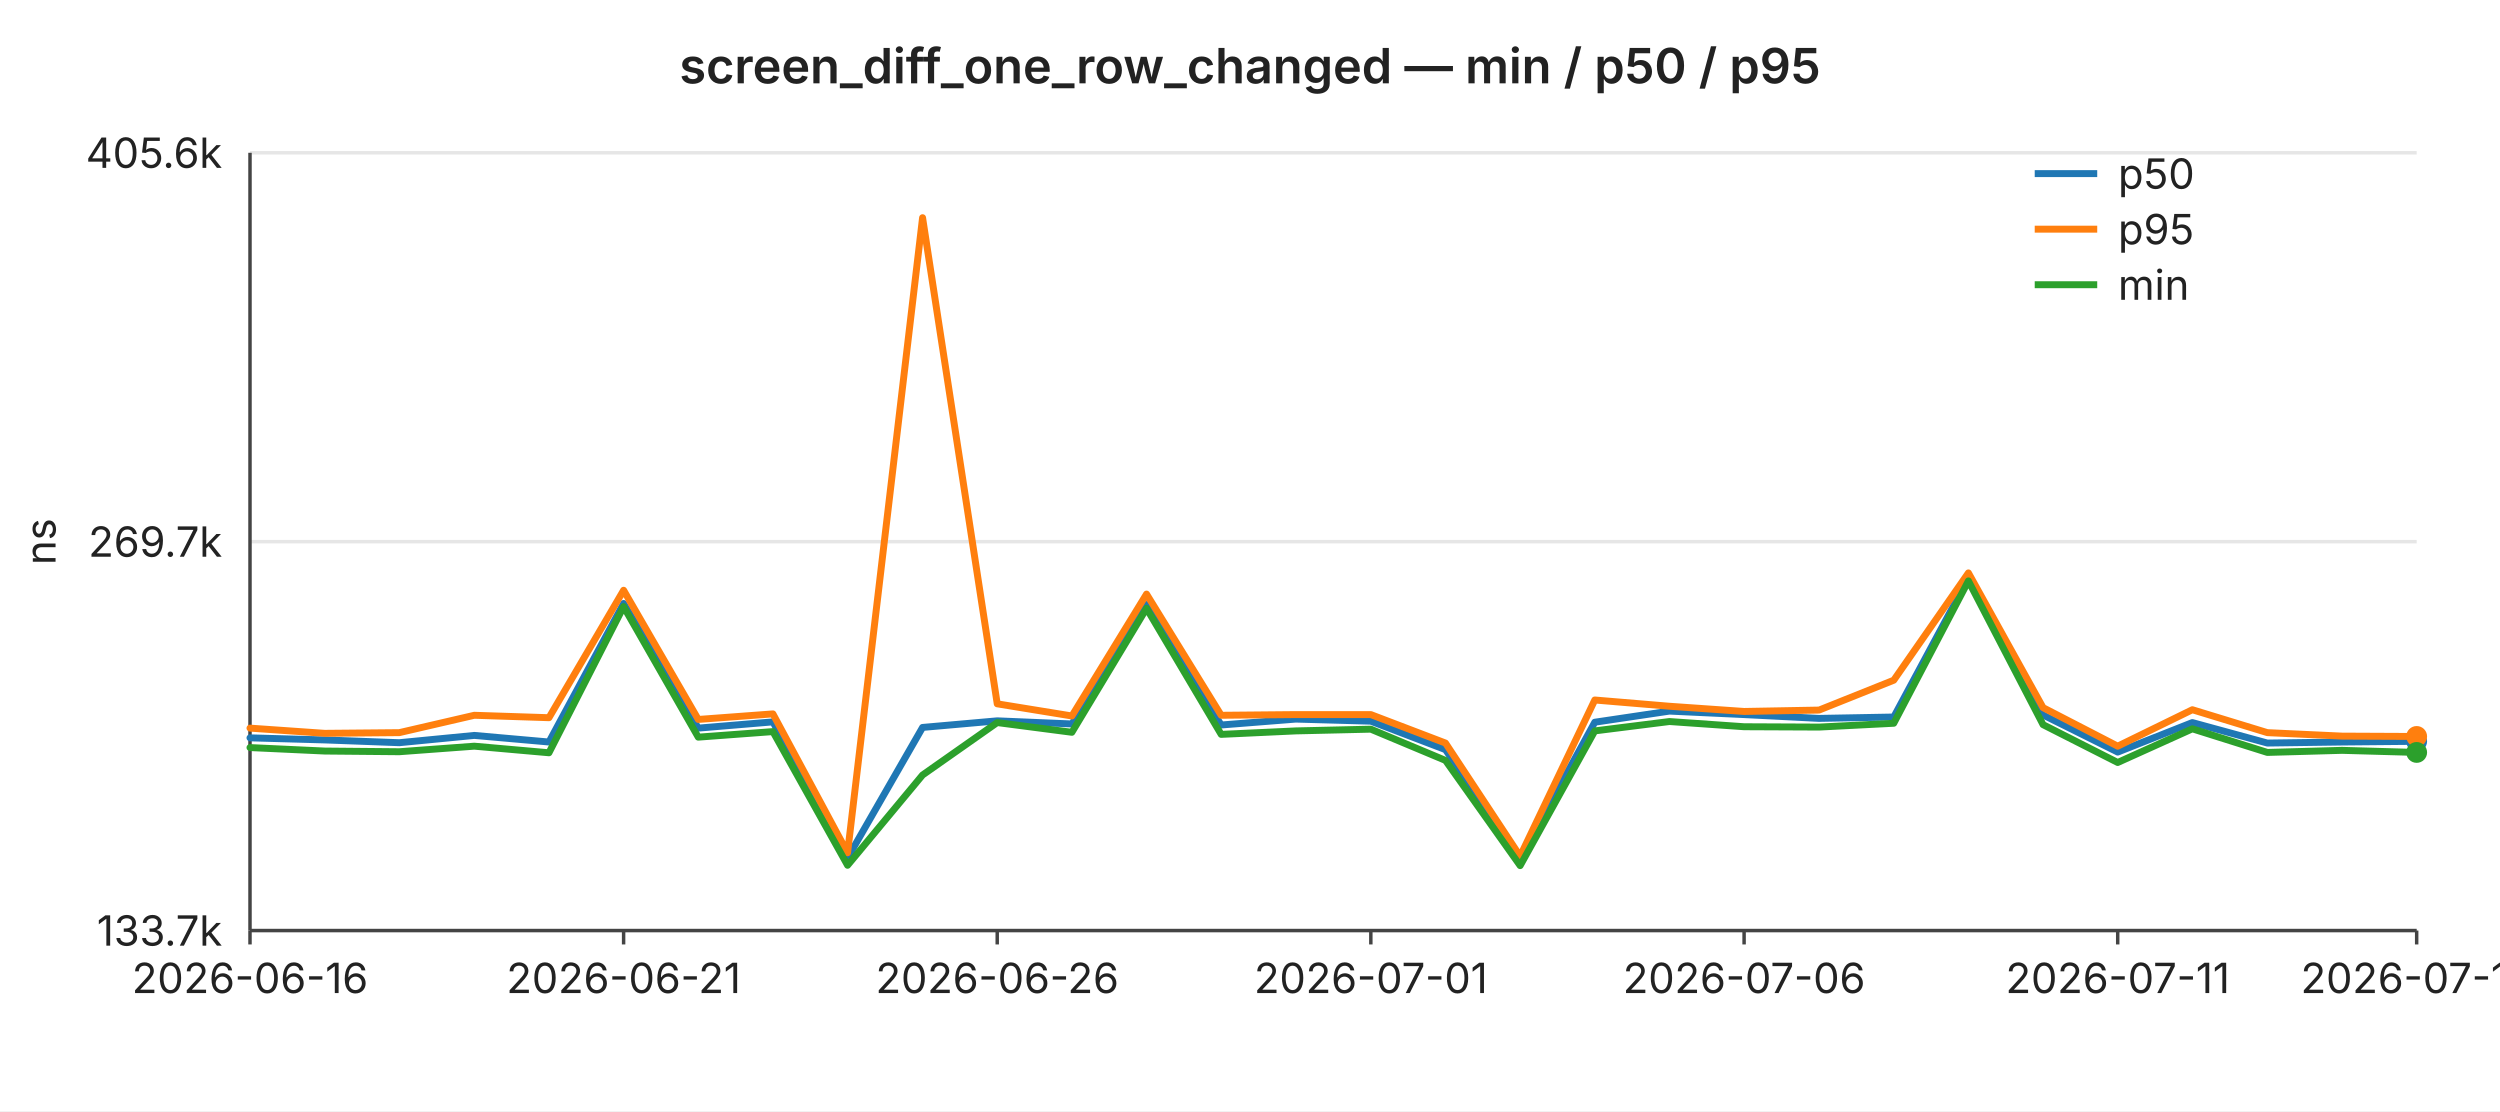
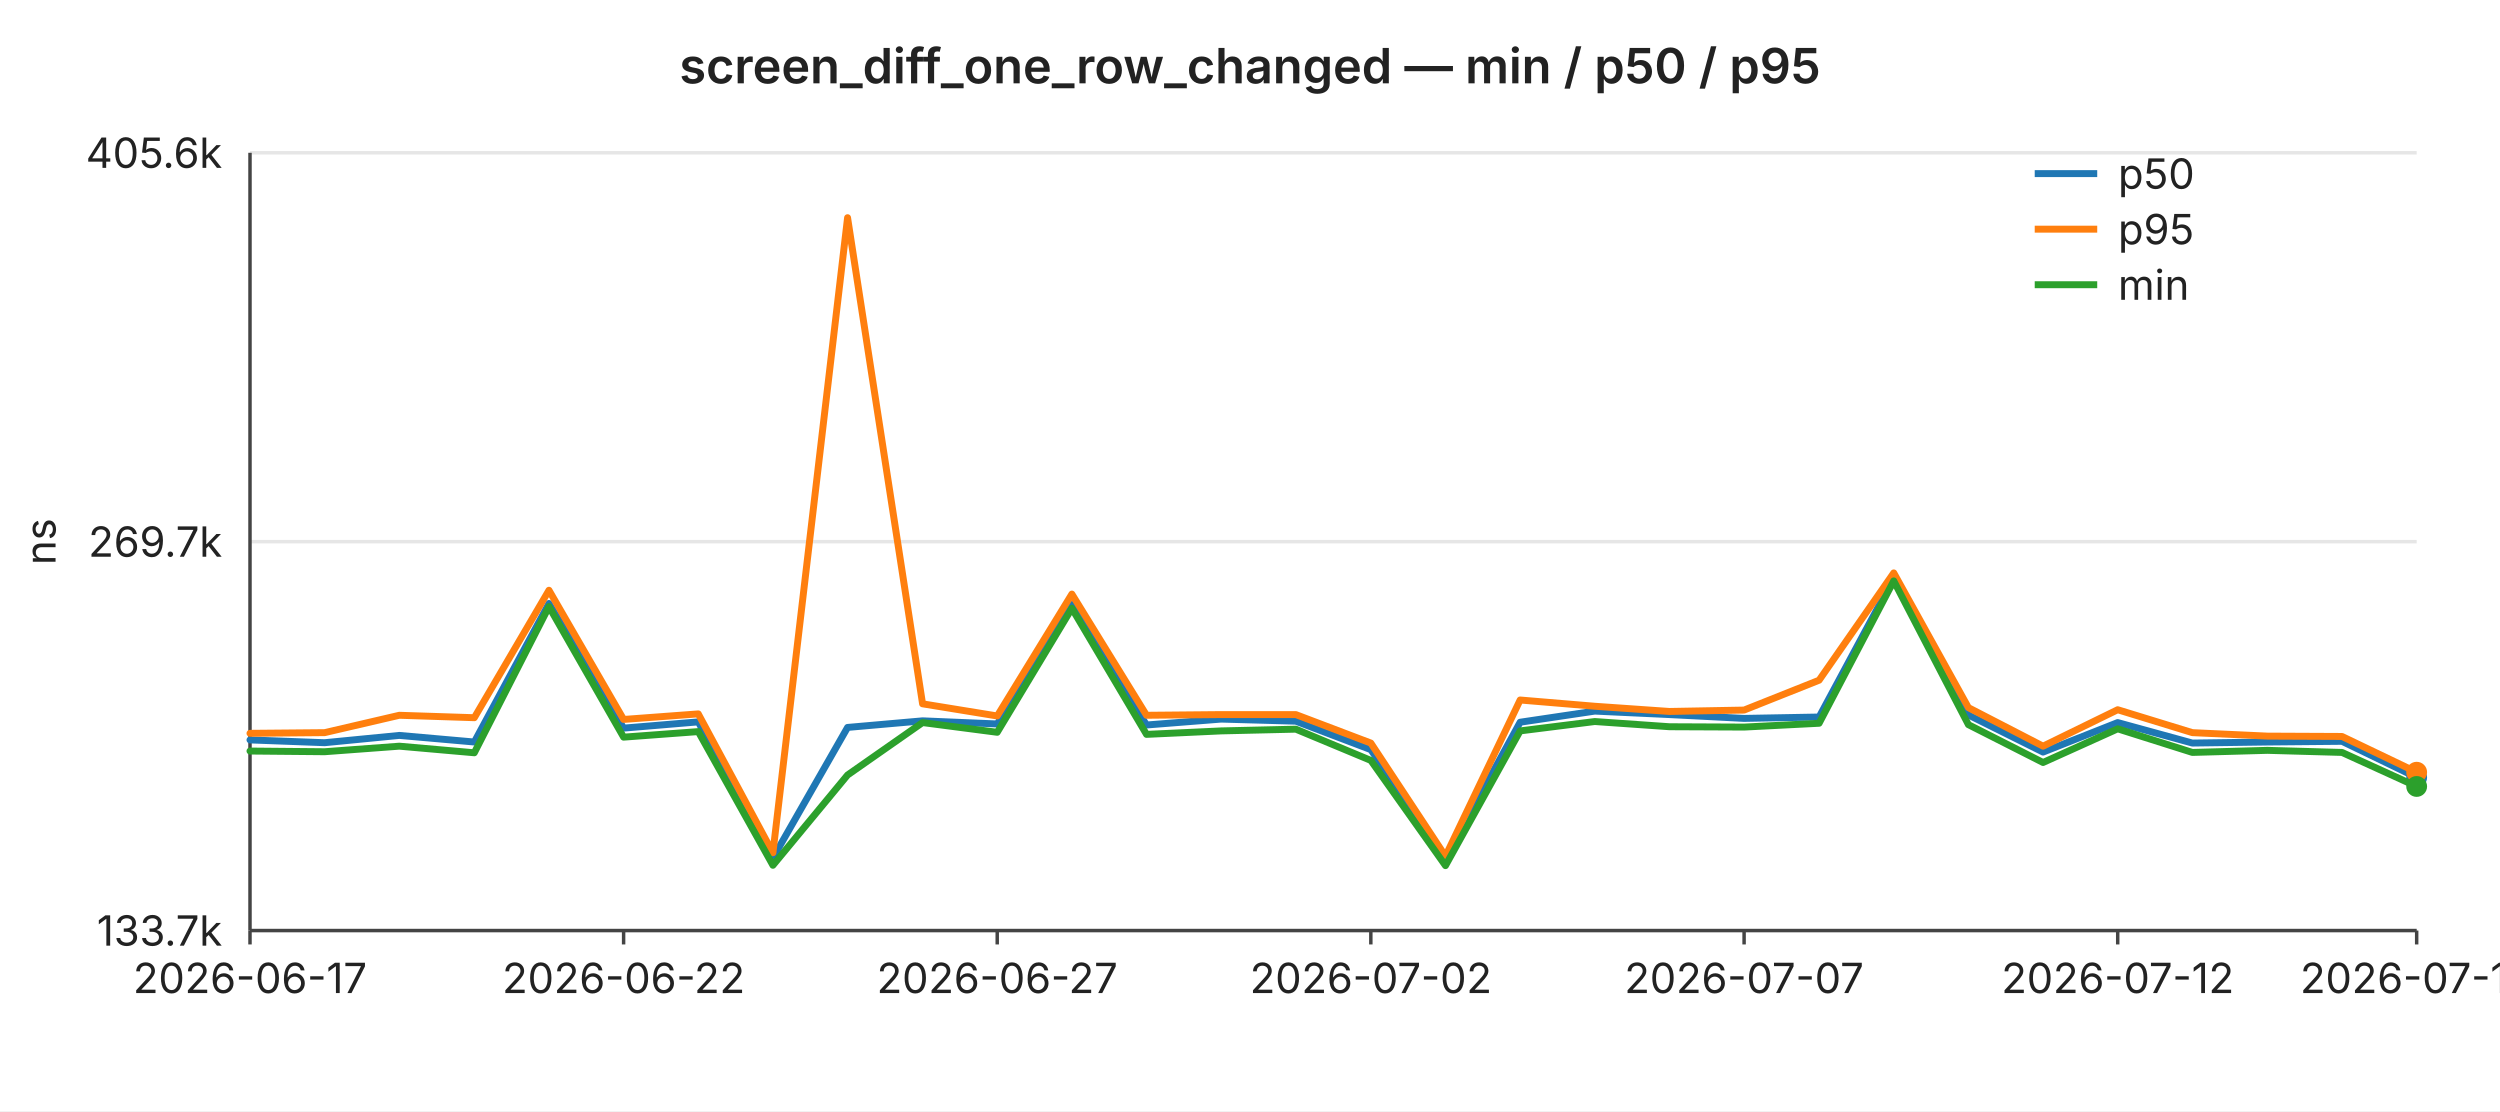
<svg xmlns="http://www.w3.org/2000/svg" width="720" height="320" viewBox="0 0 720 320" font-family="-apple-system,BlinkMacSystemFont,Segoe UI,sans-serif" font-size="12">
  <rect width="720" height="320" fill="#ffffff" />
  <text x="360" y="24" text-anchor="middle" font-size="14" font-weight="600" fill="#222">screen_diff_one_row_changed — min / p50 / p95</text>
  <line x1="72" y1="44.0" x2="696" y2="44.0" stroke="#e6e6e6" stroke-width="1" />
  <text x="64" y="44.0" text-anchor="end" dominant-baseline="middle" fill="#222">405.6k</text>
  <line x1="72" y1="156.0" x2="696" y2="156.0" stroke="#e6e6e6" stroke-width="1" />
  <text x="64" y="156.0" text-anchor="end" dominant-baseline="middle" fill="#222">269.7k</text>
  <line x1="72" y1="268.0" x2="696" y2="268.0" stroke="#e6e6e6" stroke-width="1" />
  <text x="64" y="268.0" text-anchor="end" dominant-baseline="middle" fill="#222">133.7k</text>
  <text x="16" y="156" text-anchor="middle" fill="#222" transform="rotate(-90 16 156)">ns</text>
  <line x1="72" y1="44" x2="72" y2="268" stroke="#444" stroke-width="1" />
  <line x1="72" y1="268" x2="696" y2="268" stroke="#444" stroke-width="1" />
  <line x1="72.0" y1="268" x2="72.0" y2="272" stroke="#444" stroke-width="1" />
-   <text x="72.0" y="286" text-anchor="middle" fill="#222">2026-06-16</text>
+   <text x="72.0" y="286" text-anchor="middle" fill="#222">2026-06-17</text>
  <line x1="179.6" y1="268" x2="179.6" y2="272" stroke="#444" stroke-width="1" />
-   <text x="179.6" y="286" text-anchor="middle" fill="#222">2026-06-21</text>
+   <text x="179.6" y="286" text-anchor="middle" fill="#222">2026-06-22</text>
  <line x1="287.2" y1="268" x2="287.2" y2="272" stroke="#444" stroke-width="1" />
-   <text x="287.2" y="286" text-anchor="middle" fill="#222">2026-06-26</text>
+   <text x="287.2" y="286" text-anchor="middle" fill="#222">2026-06-27</text>
  <line x1="394.8" y1="268" x2="394.8" y2="272" stroke="#444" stroke-width="1" />
-   <text x="394.8" y="286" text-anchor="middle" fill="#222">2026-07-01</text>
+   <text x="394.8" y="286" text-anchor="middle" fill="#222">2026-07-02</text>
  <line x1="502.3" y1="268" x2="502.3" y2="272" stroke="#444" stroke-width="1" />
-   <text x="502.3" y="286" text-anchor="middle" fill="#222">2026-07-06</text>
+   <text x="502.3" y="286" text-anchor="middle" fill="#222">2026-07-07</text>
  <line x1="609.9" y1="268" x2="609.9" y2="272" stroke="#444" stroke-width="1" />
-   <text x="609.9" y="286" text-anchor="middle" fill="#222">2026-07-11</text>
+   <text x="609.9" y="286" text-anchor="middle" fill="#222">2026-07-12</text>
  <line x1="696.0" y1="268" x2="696.0" y2="272" stroke="#444" stroke-width="1" />
-   <text x="696.0" y="286" text-anchor="middle" fill="#222">2026-07-15</text>
-   <polyline fill="none" stroke="#1f77b4" stroke-width="2" stroke-linejoin="round" stroke-linecap="round" points="72.0,212.5 93.5,213.1 115.0,213.9 136.6,211.8 158.1,213.7 179.6,173.8 201.1,209.7 222.6,207.9 244.1,247.1 265.7,209.5 287.2,207.6 308.7,208.5 330.2,174.1 351.7,208.8 373.2,207.1 394.8,207.7 416.3,215.9 437.8,247.3 459.3,208.0 480.8,204.8 502.3,205.8 523.9,206.9 545.4,206.5 566.9,166.5 588.4,205.9 609.9,216.6 631.4,208.1 653.0,214.0 674.5,213.7 696.0,213.5" />
-   <circle cx="696.0" cy="213.5" r="3" fill="#1f77b4" />
-   <polyline fill="none" stroke="#ff7f0e" stroke-width="2" stroke-linejoin="round" stroke-linecap="round" points="72.0,209.7 93.5,211.2 115.0,211.0 136.6,206.0 158.1,206.7 179.6,170.0 201.1,207.2 222.6,205.6 244.1,245.6 265.7,62.7 287.2,202.7 308.7,206.2 330.2,171.1 351.7,206.0 373.2,205.8 394.8,205.8 416.3,214.0 437.8,246.6 459.3,201.6 480.8,203.4 502.3,204.9 523.9,204.5 545.4,195.9 566.9,165.0 588.4,203.8 609.9,214.9 631.4,204.4 653.0,211.0 674.5,212.0 696.0,212.1" />
-   <circle cx="696.0" cy="212.1" r="3" fill="#ff7f0e" />
-   <polyline fill="none" stroke="#2ca02c" stroke-width="2" stroke-linejoin="round" stroke-linecap="round" points="72.0,215.3 93.5,216.3 115.0,216.5 136.6,214.9 158.1,216.8 179.6,174.7 201.1,212.3 222.6,210.7 244.1,249.2 265.7,223.2 287.2,208.1 308.7,210.9 330.2,175.2 351.7,211.5 373.2,210.5 394.8,210.0 416.3,219.0 437.8,249.3 459.3,210.5 480.8,207.8 502.3,209.3 523.9,209.4 545.4,208.3 566.9,167.3 588.4,208.7 609.9,219.6 631.4,209.9 653.0,216.7 674.5,216.1 696.0,216.7" />
-   <circle cx="696.0" cy="216.7" r="3" fill="#2ca02c" />
+   <text x="696.0" y="286" text-anchor="middle" fill="#222">2026-07-16</text>
+   <polyline fill="none" stroke="#1f77b4" stroke-width="2" stroke-linejoin="round" stroke-linecap="round" points="72.0,213.1 93.5,213.9 115.0,211.8 136.6,213.7 158.1,173.8 179.6,209.7 201.1,207.9 222.6,247.1 244.1,209.5 265.7,207.6 287.2,208.5 308.7,174.1 330.2,208.8 351.7,207.1 373.2,207.7 394.8,215.9 416.3,247.3 437.8,208.0 459.3,204.8 480.8,205.8 502.3,206.9 523.9,206.5 545.4,166.5 566.9,205.9 588.4,216.6 609.9,208.1 631.4,214.0 653.0,213.7 674.5,213.5 696.0,223.9" />
+   <circle cx="696.0" cy="223.9" r="3" fill="#1f77b4" />
+   <polyline fill="none" stroke="#ff7f0e" stroke-width="2" stroke-linejoin="round" stroke-linecap="round" points="72.0,211.2 93.5,211.0 115.0,206.0 136.6,206.7 158.1,170.0 179.6,207.2 201.1,205.6 222.6,245.6 244.1,62.7 265.7,202.7 287.2,206.2 308.7,171.1 330.2,206.0 351.7,205.8 373.2,205.8 394.8,214.0 416.3,246.6 437.8,201.6 459.3,203.4 480.8,204.9 502.3,204.5 523.9,195.9 545.4,165.0 566.9,203.8 588.4,214.9 609.9,204.4 631.4,211.0 653.0,212.0 674.5,212.1 696.0,222.4" />
+   <circle cx="696.0" cy="222.4" r="3" fill="#ff7f0e" />
+   <polyline fill="none" stroke="#2ca02c" stroke-width="2" stroke-linejoin="round" stroke-linecap="round" points="72.0,216.3 93.5,216.5 115.0,214.9 136.6,216.8 158.1,174.7 179.6,212.3 201.1,210.7 222.6,249.2 244.1,223.2 265.7,208.1 287.2,210.9 308.7,175.2 330.2,211.5 351.7,210.5 373.2,210.0 394.8,219.0 416.3,249.3 437.8,210.5 459.3,207.8 480.8,209.3 502.3,209.4 523.9,208.3 545.4,167.3 566.9,208.7 588.4,219.6 609.9,209.9 631.4,216.7 653.0,216.1 674.5,216.7 696.0,226.5" />
+   <circle cx="696.0" cy="226.5" r="3" fill="#2ca02c" />
  <line x1="586" y1="50" x2="604" y2="50" stroke="#1f77b4" stroke-width="2" />
  <text x="610" y="50" dominant-baseline="middle" fill="#222">p50</text>
  <line x1="586" y1="66" x2="604" y2="66" stroke="#ff7f0e" stroke-width="2" />
  <text x="610" y="66" dominant-baseline="middle" fill="#222">p95</text>
  <line x1="586" y1="82" x2="604" y2="82" stroke="#2ca02c" stroke-width="2" />
  <text x="610" y="82" dominant-baseline="middle" fill="#222">min</text>
</svg>
